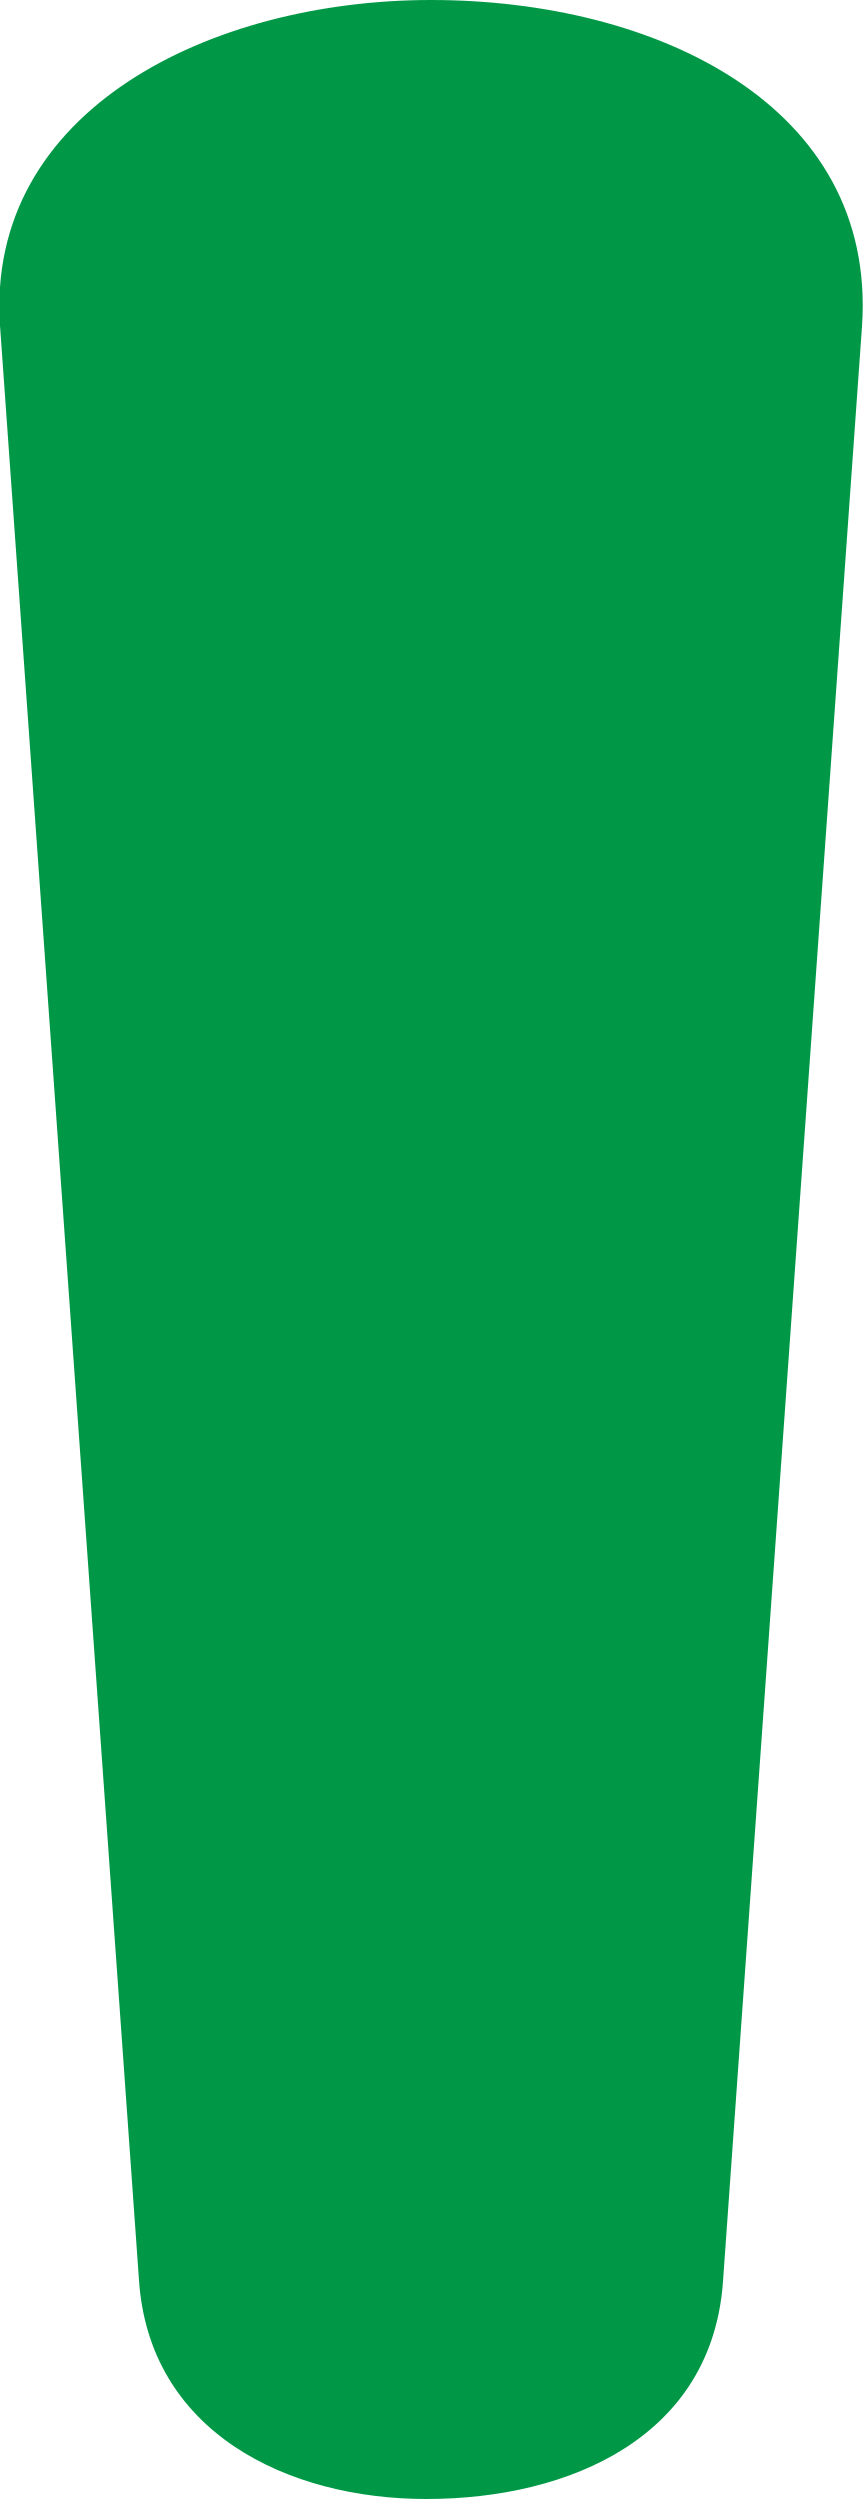
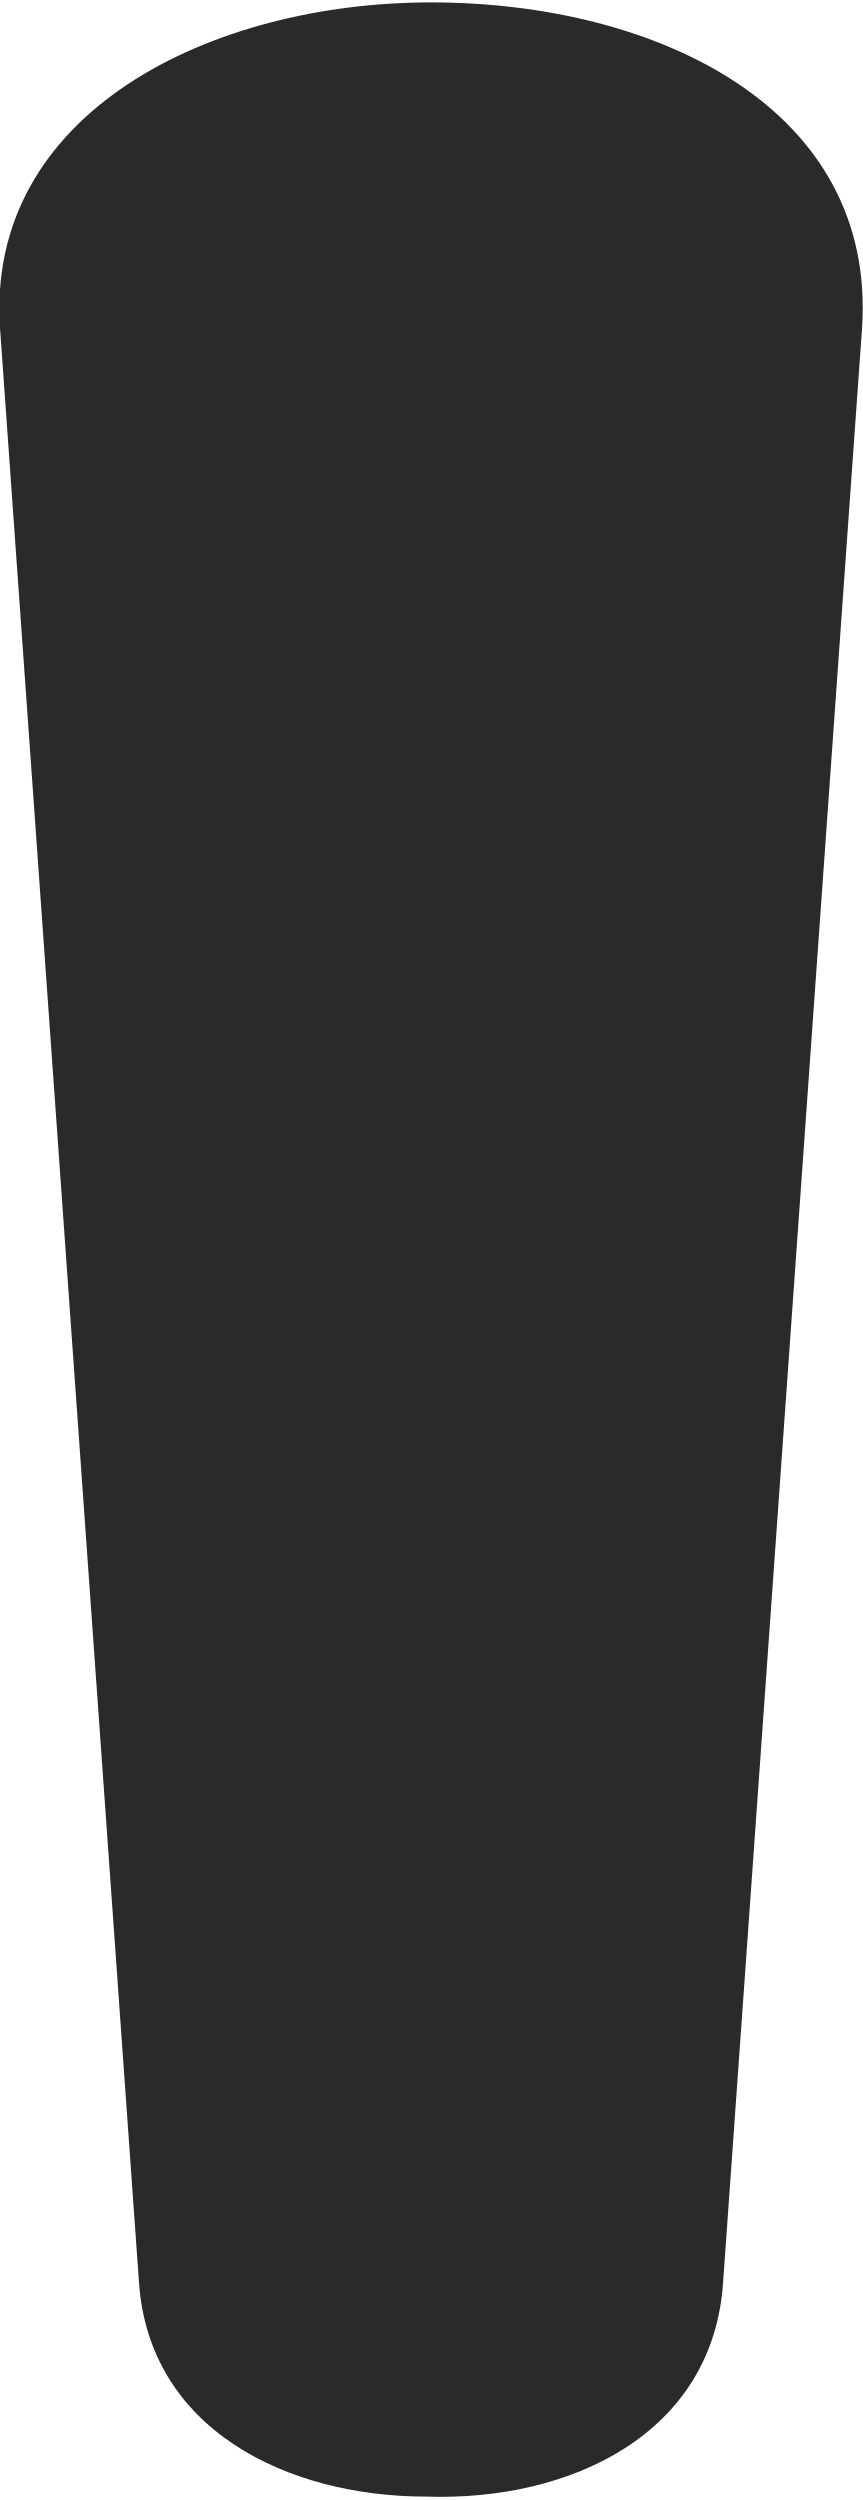
- <svg xmlns="http://www.w3.org/2000/svg" xml:space="preserve" width="180px" height="522px" version="1.1" style="shape-rendering:geometricPrecision; text-rendering:geometricPrecision; image-rendering:optimizeQuality; fill-rule:evenodd; clip-rule:evenodd" viewBox="0 0 180 522">
+ <svg xmlns="http://www.w3.org/2000/svg" xml:space="preserve" width="180px" height="522px" version="1.1" style="shape-rendering:geometricPrecision; text-rendering:geometricPrecision; image-rendering:optimizeQuality; fill-rule:evenodd; clip-rule:evenodd" viewBox="0 0 180 521">
  <defs>
    <style type="text/css">
   
-     .fil0 {fill:#009846;fill-rule:nonzero}
+     .fil0 {fill:#2B2A29;fill-rule:nonzero}
   
  </style>
  </defs>
  <g id="Layer_x0020_1">
-     <path class="fil0" d="M0 68l29 408c2,32 31,46 60,46 30,0 60,-13 62,-46l29 -408c3,-46 -43,-68 -90,-68 -46,0 -93,23 -90,68z" />
+     <path class="fil0" d="M0 68l29 408c2,31 31,45 60,45 30,1 60,-13 62,-45l29 -408c3,-46 -43,-68 -90,-68 -46,0 -93,23 -90,68z" />
  </g>
</svg>
